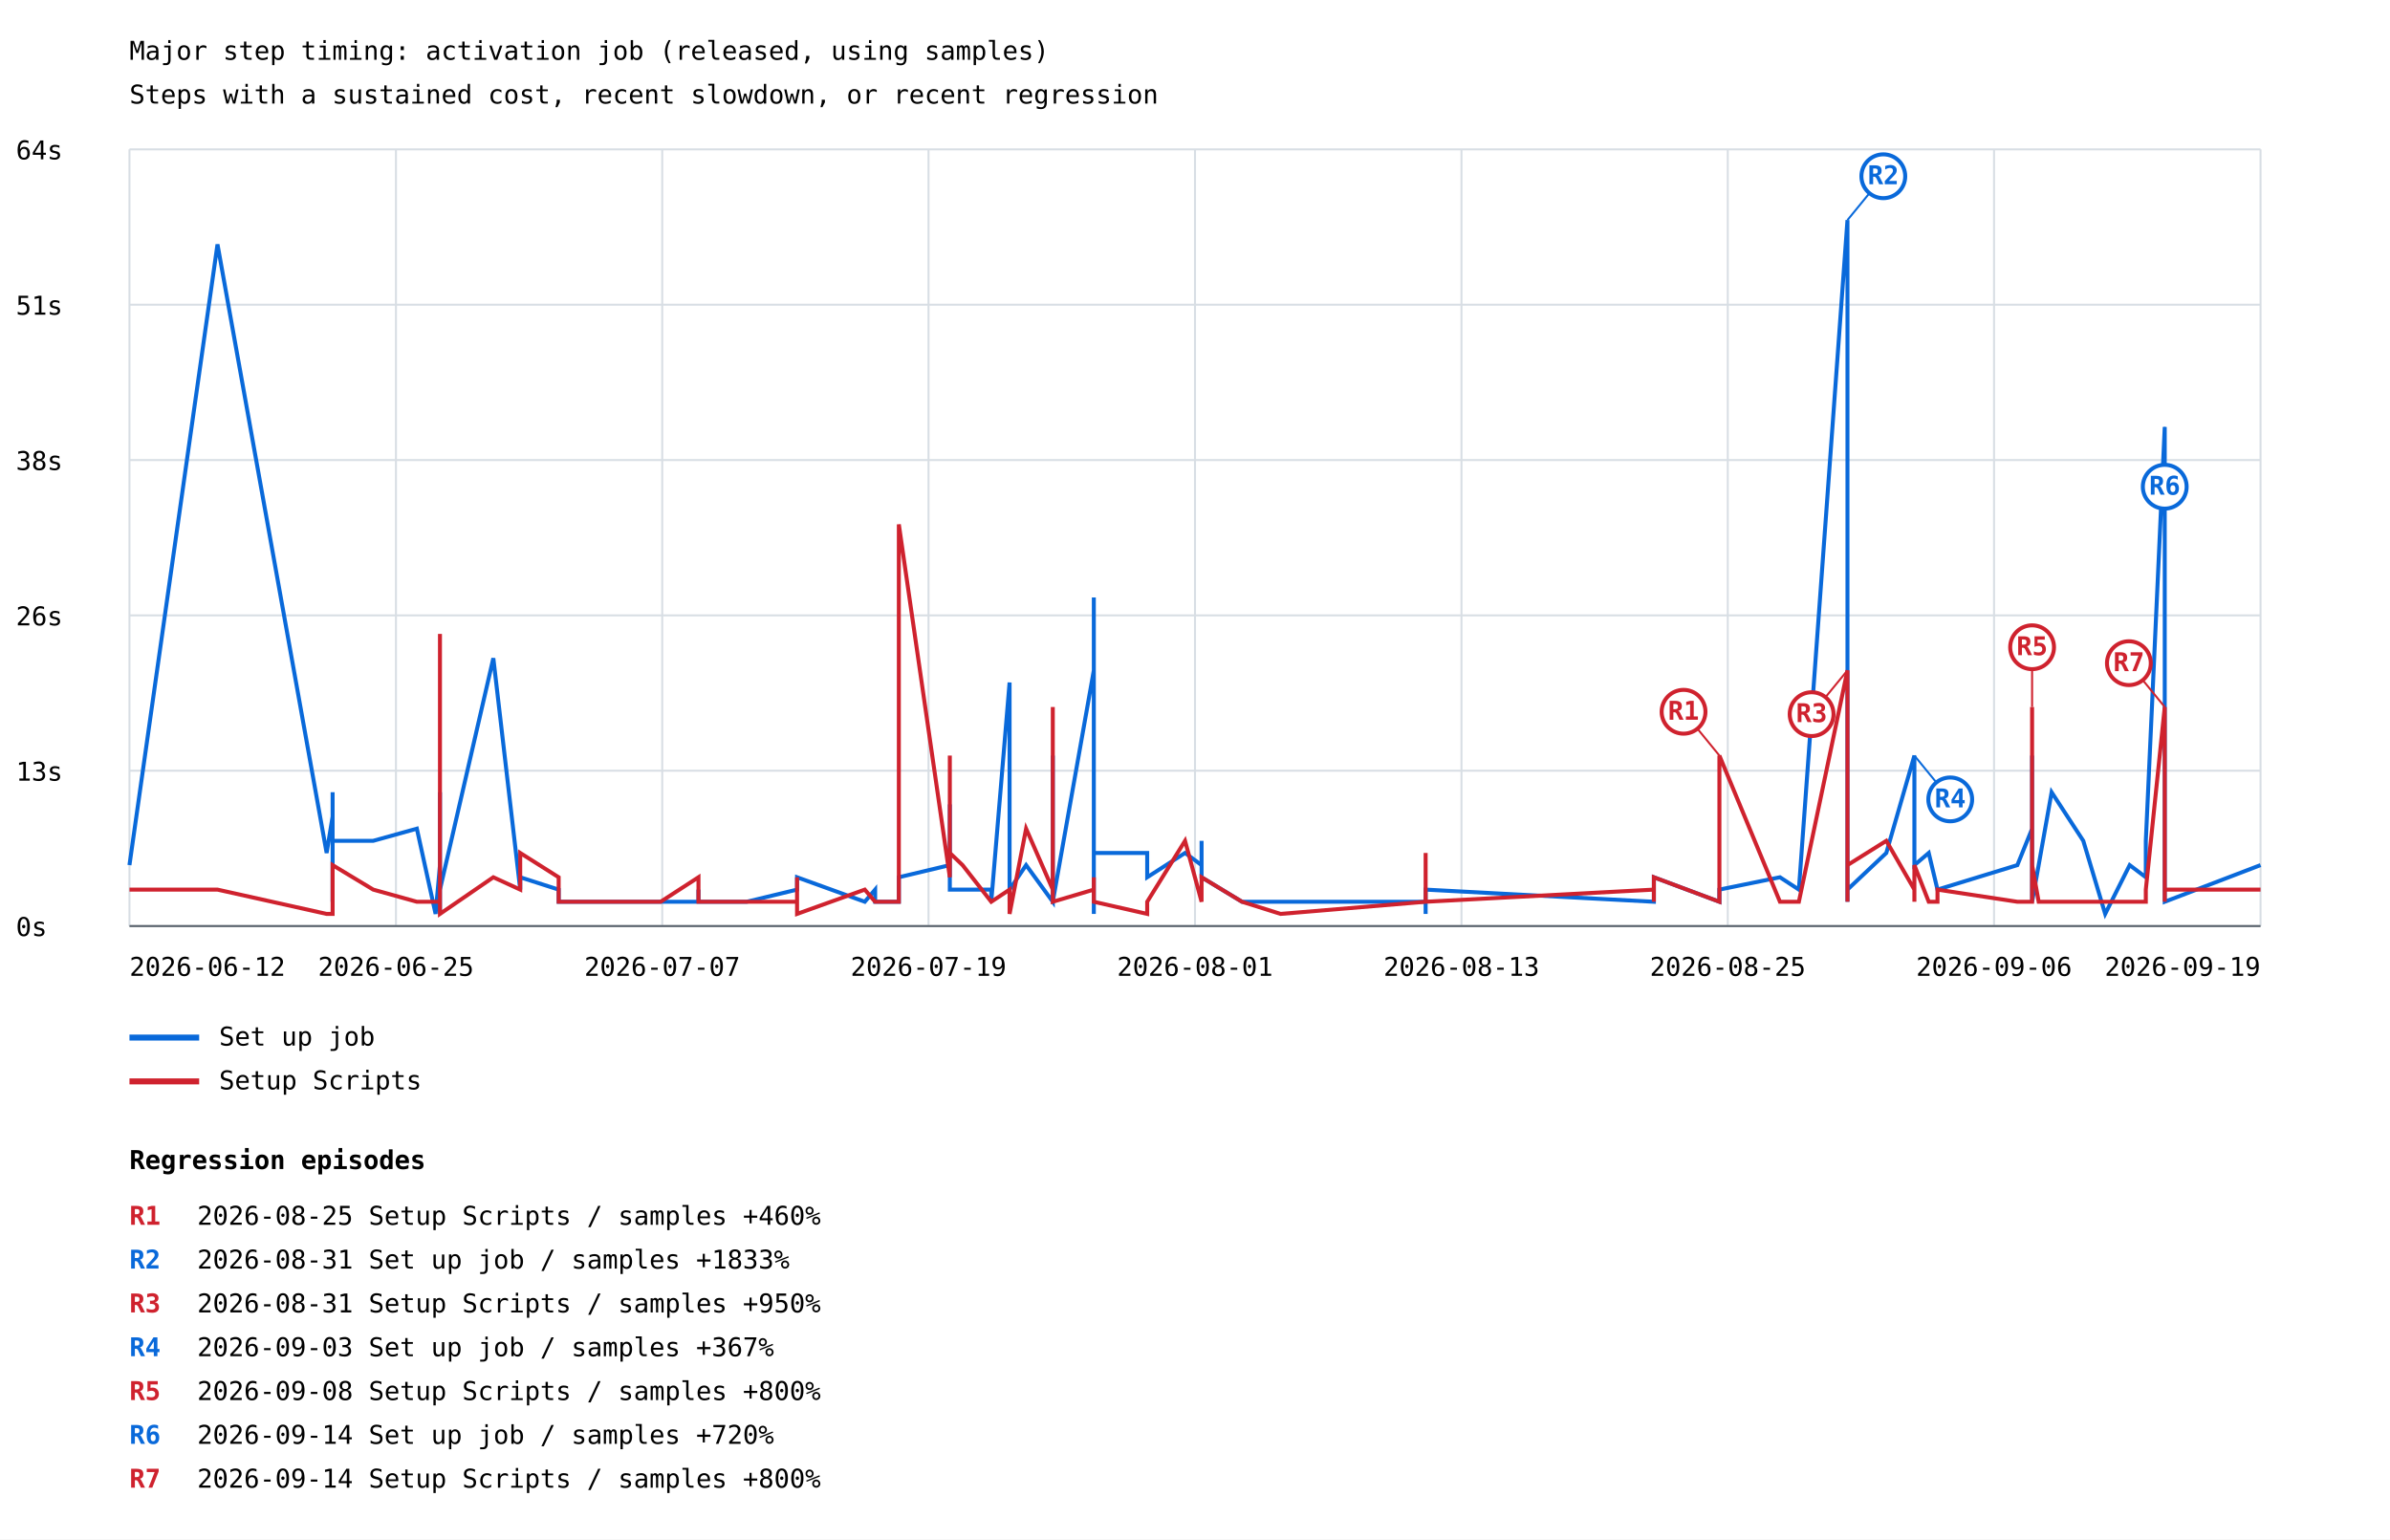
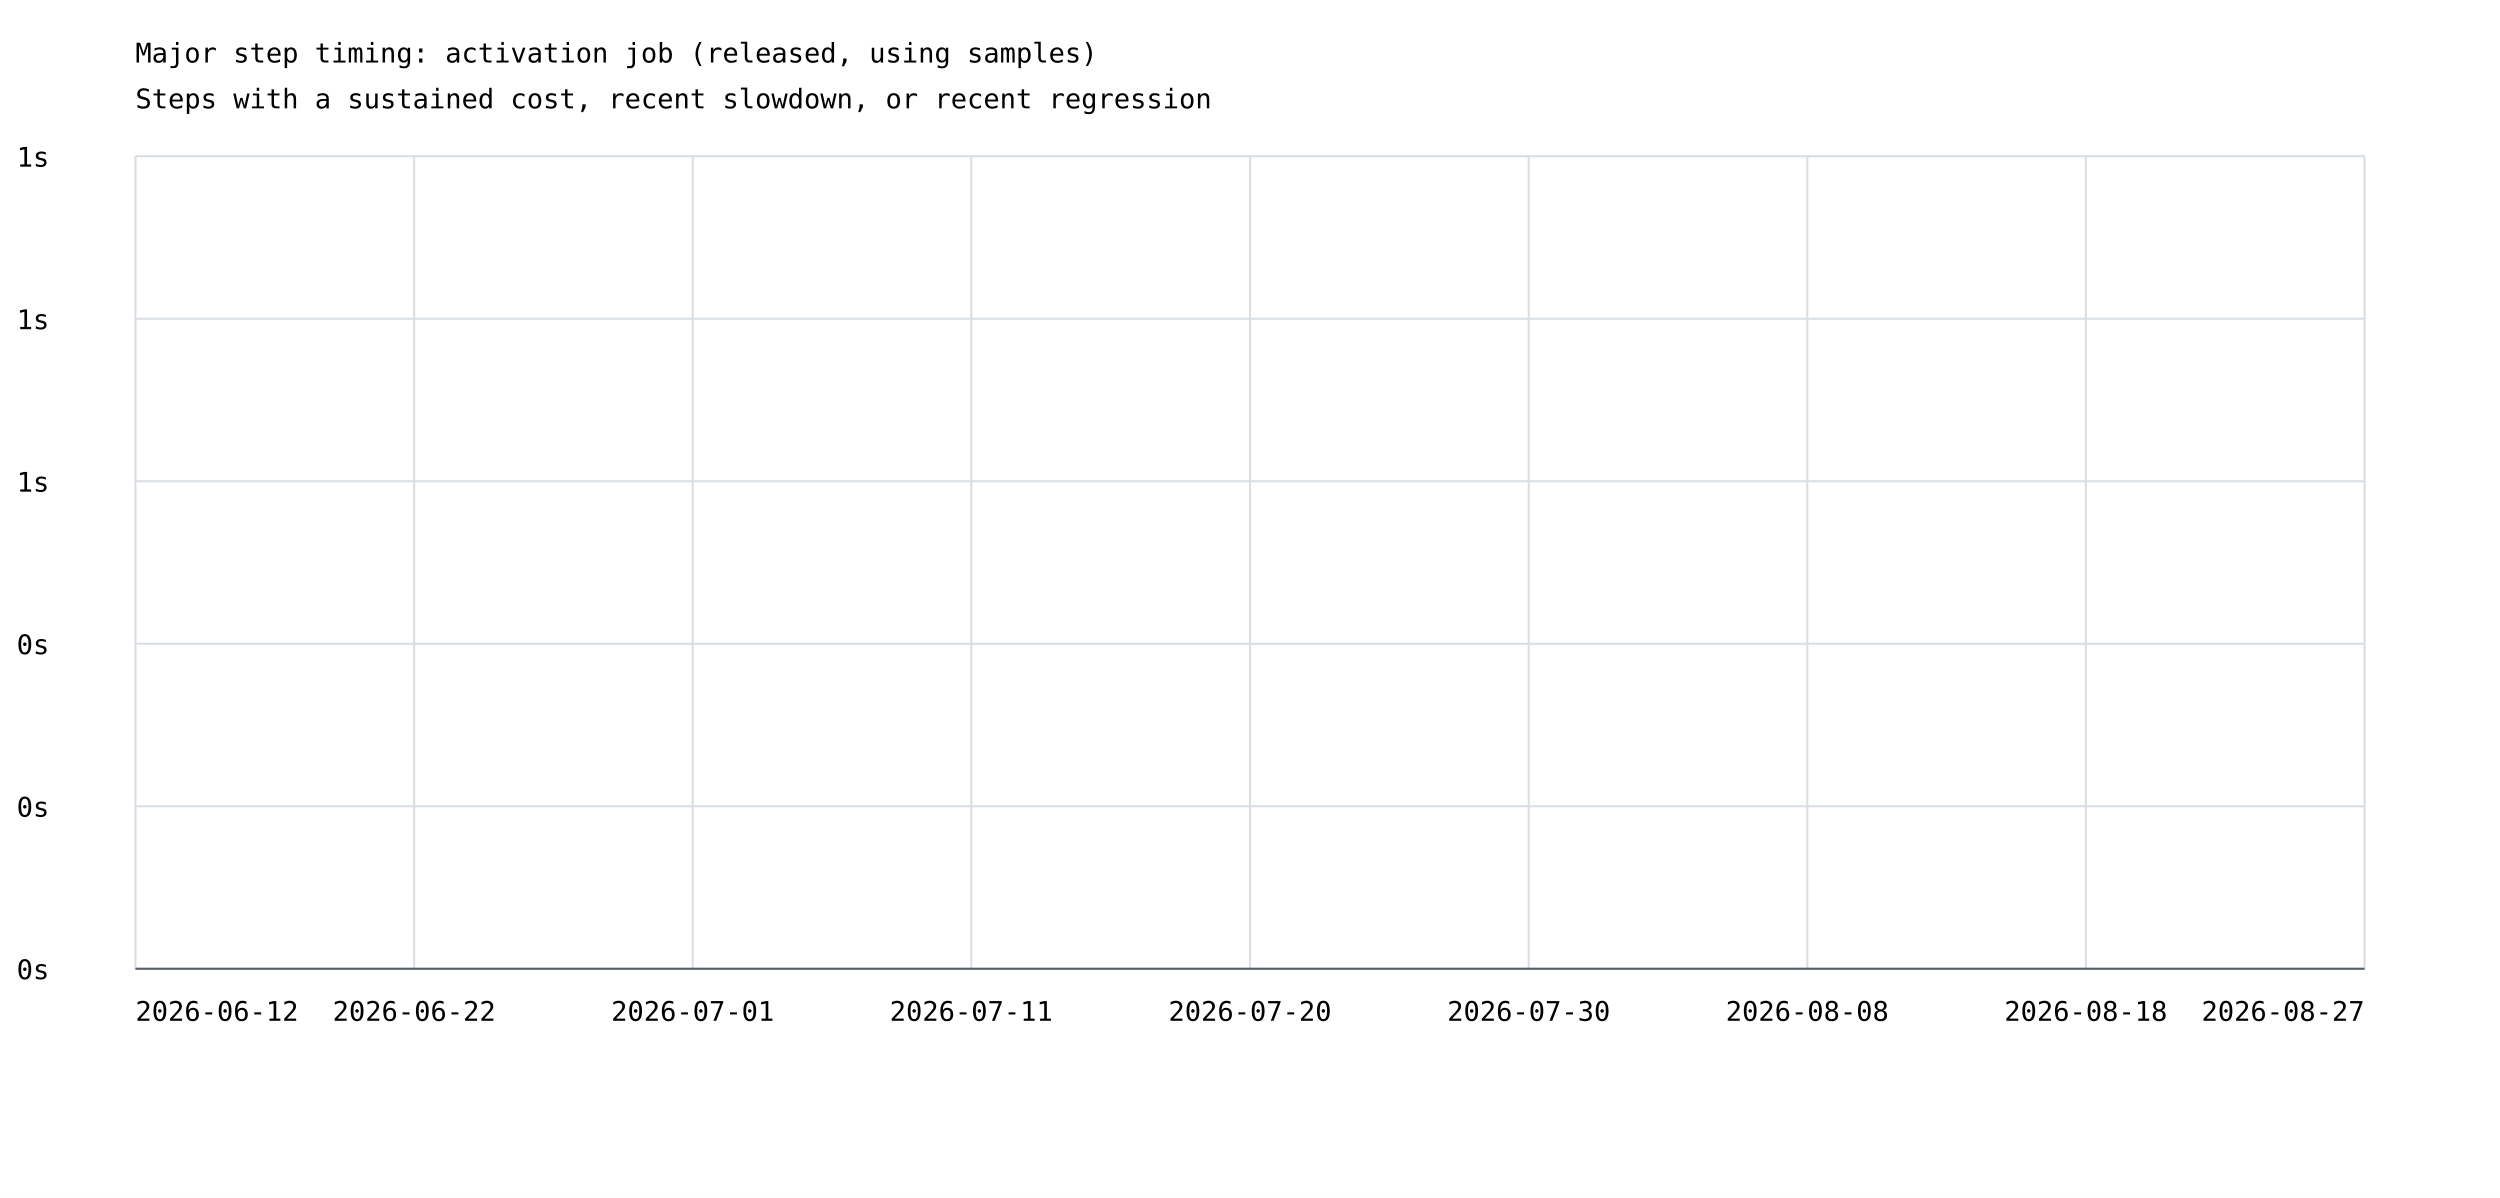
- <svg xmlns="http://www.w3.org/2000/svg" width="1200" height="773" viewBox="0 0 1200 773">
+ <svg xmlns="http://www.w3.org/2000/svg" width="1200" height="575" viewBox="0 0 1200 575">
  <rect width="100%" height="100%" fill="white" />
  <style>text{font-family:ui-monospace,monospace;font-size:13px}.axis{stroke:#57606a;stroke-width:1}.grid{stroke:#d8dee4;stroke-width:1}</style>
  <text x="65" y="30" font-size="20">Major step timing: activation job (released, using samples)</text>
  <text x="65" y="52">Steps with a sustained cost, recent slowdown, or recent regression</text>
  <line class="grid" x1="65" y1="465.0" x2="1135" y2="465.0" />
  <text x="8" y="470.0">0s</text>
  <line class="grid" x1="65" y1="387.0" x2="1135" y2="387.0" />
-   <text x="8" y="392.0">13s</text>
+   <text x="8" y="392.0">0s</text>
  <line class="grid" x1="65" y1="309.0" x2="1135" y2="309.0" />
-   <text x="8" y="314.0">26s</text>
+   <text x="8" y="314.0">0s</text>
  <line class="grid" x1="65" y1="231.0" x2="1135" y2="231.0" />
-   <text x="8" y="236.0">38s</text>
+   <text x="8" y="236.0">1s</text>
  <line class="grid" x1="65" y1="153.0" x2="1135" y2="153.0" />
-   <text x="8" y="158.0">51s</text>
+   <text x="8" y="158.0">1s</text>
  <line class="grid" x1="65" y1="75.0" x2="1135" y2="75.0" />
-   <text x="8" y="80.0">64s</text>
+   <text x="8" y="80.0">1s</text>
  <line class="grid" x1="65.0" y1="75" x2="65.0" y2="465" />
  <line class="grid" x1="198.8" y1="75" x2="198.8" y2="465" />
  <line class="grid" x1="332.5" y1="75" x2="332.5" y2="465" />
  <line class="grid" x1="466.2" y1="75" x2="466.2" y2="465" />
  <line class="grid" x1="600.0" y1="75" x2="600.0" y2="465" />
  <line class="grid" x1="733.8" y1="75" x2="733.8" y2="465" />
  <line class="grid" x1="867.5" y1="75" x2="867.5" y2="465" />
  <line class="grid" x1="1001.2" y1="75" x2="1001.2" y2="465" />
  <line class="grid" x1="1135.0" y1="75" x2="1135.0" y2="465" />
-   <polyline points="65.0,434.4 109.2,122.7 164.0,428.3 167.0,410.0 167.0,452.8 167.0,397.8 167.0,428.3 167.0,428.3 167.0,428.3 167.0,422.2 187.4,422.2 209.3,416.1 218.7,458.9 220.9,434.4 220.9,416.1 220.9,452.8 220.9,446.7 220.9,452.8 220.9,446.7 220.9,452.8 220.9,452.8 220.9,452.8 220.9,452.8 220.9,452.8 220.9,452.8 220.9,452.8 220.9,458.9 220.9,452.8 220.9,397.8 220.9,410.0 220.9,452.8 220.9,440.5 220.9,452.8 220.9,446.7 247.7,330.5 261.2,446.7 261.2,440.5 280.5,446.7 280.5,452.8 280.5,452.8 280.5,452.8 331.7,452.8 350.7,452.8 350.7,446.7 350.7,452.8 374.9,452.8 374.9,452.8 400.2,446.7 400.2,446.7 400.2,440.5 434.2,452.8 439.4,446.7 439.4,452.8 451.3,452.8 451.3,440.5 476.9,434.4 476.9,403.9 476.9,446.7 483.3,446.7 497.7,446.7 497.7,452.8 506.9,342.7 506.9,446.7 506.9,452.8 506.9,446.7 506.9,446.7 515.2,434.4 528.6,452.8 528.6,434.4 528.6,379.4 528.6,452.8 549.2,336.6 549.2,434.4 549.2,458.9 549.2,422.2 549.2,300.0 549.2,428.3 549.2,446.7 549.2,428.3 576.0,428.3 576.0,440.5 595.0,428.3 603.3,434.4 603.3,422.2 603.3,440.5 623.6,452.8 623.6,452.8 643.0,452.8 715.8,452.8 715.8,446.7 715.8,446.7 715.8,458.9 715.8,452.8 715.8,446.7 715.8,452.8 715.8,446.7 830.4,452.8 830.4,446.7 830.4,440.5 863.3,452.8 863.3,446.7 893.7,440.5 903.2,446.7 927.6,110.5 927.6,452.8 927.6,434.4 927.6,452.8 927.6,446.7 947.1,428.3 961.2,379.4 961.2,428.3 961.2,434.4 961.2,422.2 961.2,434.4 968.4,428.3 972.8,446.7 972.8,446.7 1012.9,434.4 1020.3,416.1 1020.3,422.2 1020.3,416.1 1020.3,434.4 1020.3,403.9 1020.3,379.4 1020.3,422.2 1020.3,434.4 1020.3,410.0 1020.3,446.7 1020.3,428.3 1020.3,452.8 1023.6,434.4 1030.1,397.8 1046.0,422.2 1057.0,458.9 1069.3,434.4 1077.4,440.5 1077.4,422.2 1086.9,214.4 1086.9,434.4 1086.9,403.9 1086.9,452.8 1135.0,434.4" fill="none" stroke="#0969da" stroke-width="2" />
-   <line x1="927.6" y1="110.5" x2="945.6" y2="88.5" stroke="#0969da" stroke-width="1" />
-   <circle cx="945.6" cy="88.5" r="11" fill="white" stroke="#0969da" stroke-width="2" />
-   <text x="945.6" y="92.5" fill="#0969da" font-size="10" font-weight="bold" text-anchor="middle">R2</text>
-   <line x1="961.2" y1="379.4" x2="979.2" y2="401.4" stroke="#0969da" stroke-width="1" />
-   <circle cx="979.2" cy="401.4" r="11" fill="white" stroke="#0969da" stroke-width="2" />
-   <text x="979.2" y="405.4" fill="#0969da" font-size="10" font-weight="bold" text-anchor="middle">R4</text>
-   <line x1="1086.9" y1="214.4" x2="1086.9" y2="244.4" stroke="#0969da" stroke-width="1" />
-   <circle cx="1086.9" cy="244.4" r="11" fill="white" stroke="#0969da" stroke-width="2" />
-   <text x="1086.9" y="248.4" fill="#0969da" font-size="10" font-weight="bold" text-anchor="middle">R6</text>
-   <line x1="65" y1="521" x2="100" y2="521" stroke="#0969da" stroke-width="3" />
-   <text x="110" y="525">Set up job</text>
-   <polyline points="65.0,446.7 109.2,446.7 164.0,458.9 167.0,458.9 167.0,452.8 167.0,452.8 167.0,446.7 167.0,452.8 167.0,452.8 167.0,434.4 187.4,446.7 209.3,452.8 218.7,452.8 220.9,452.8 220.9,446.7 220.9,452.8 220.9,428.3 220.9,452.8 220.9,440.5 220.9,452.8 220.9,452.8 220.9,458.9 220.9,452.8 220.9,446.7 220.9,446.7 220.9,458.9 220.9,452.8 220.9,452.8 220.9,318.3 220.9,416.1 220.9,452.8 220.9,452.8 220.9,452.8 220.9,458.9 247.7,440.5 261.2,446.7 261.2,428.3 280.5,440.5 280.5,452.8 280.5,446.7 280.5,452.8 331.7,452.8 350.7,440.5 350.7,452.8 350.7,452.8 374.9,452.8 374.9,452.8 400.2,452.8 400.2,440.5 400.2,458.9 434.2,446.7 439.4,452.8 439.4,452.8 451.3,452.8 451.3,263.3 476.9,440.5 476.9,379.4 476.9,428.3 483.3,434.4 497.7,452.8 497.7,452.8 506.9,446.7 506.9,452.8 506.9,452.8 506.9,446.7 506.9,458.9 515.2,416.1 528.6,446.7 528.6,422.2 528.6,355.0 528.6,452.8 549.2,446.7 549.2,452.8 549.2,452.8 549.2,446.7 549.2,452.8 549.2,452.8 549.2,440.5 549.2,452.8 576.0,458.9 576.0,452.8 595.0,422.2 603.3,452.8 603.3,452.8 603.3,440.5 623.6,452.8 623.6,452.8 643.0,458.9 715.8,452.8 715.8,452.8 715.8,428.3 715.8,446.7 715.8,452.8 715.8,446.7 715.8,452.8 715.8,452.8 830.4,446.7 830.4,452.8 830.4,440.5 863.3,452.8 863.3,379.4 893.7,452.8 903.2,452.8 927.6,336.6 927.6,452.8 927.6,391.6 927.6,446.7 927.6,434.4 947.1,422.2 961.2,446.7 961.2,452.8 961.2,452.8 961.2,452.8 961.2,434.4 968.4,452.8 972.8,452.8 972.8,446.7 1012.9,452.8 1020.3,452.8 1020.3,434.4 1020.3,355.0 1020.3,446.7 1020.3,385.5 1020.3,422.2 1020.3,440.5 1020.3,452.8 1020.3,446.7 1020.3,440.5 1020.3,452.8 1020.3,434.4 1023.6,452.8 1030.1,452.8 1046.0,452.8 1057.0,452.8 1069.3,452.8 1077.4,452.8 1077.4,446.7 1086.9,355.0 1086.9,452.8 1086.9,416.1 1086.9,446.7 1135.0,446.7" fill="none" stroke="#cf222e" stroke-width="2" />
-   <line x1="863.3" y1="379.4" x2="845.3" y2="357.4" stroke="#cf222e" stroke-width="1" />
-   <circle cx="845.3" cy="357.4" r="11" fill="white" stroke="#cf222e" stroke-width="2" />
-   <text x="845.3" y="361.4" fill="#cf222e" font-size="10" font-weight="bold" text-anchor="middle">R1</text>
-   <line x1="927.6" y1="336.6" x2="909.6" y2="358.6" stroke="#cf222e" stroke-width="1" />
-   <circle cx="909.6" cy="358.6" r="11" fill="white" stroke="#cf222e" stroke-width="2" />
-   <text x="909.6" y="362.6" fill="#cf222e" font-size="10" font-weight="bold" text-anchor="middle">R3</text>
-   <line x1="1020.3" y1="355.0" x2="1020.3" y2="325.0" stroke="#cf222e" stroke-width="1" />
-   <circle cx="1020.3" cy="325.0" r="11" fill="white" stroke="#cf222e" stroke-width="2" />
-   <text x="1020.3" y="329.0" fill="#cf222e" font-size="10" font-weight="bold" text-anchor="middle">R5</text>
-   <line x1="1086.9" y1="355.0" x2="1068.9" y2="333.0" stroke="#cf222e" stroke-width="1" />
-   <circle cx="1068.9" cy="333.0" r="11" fill="white" stroke="#cf222e" stroke-width="2" />
-   <text x="1068.9" y="337.0" fill="#cf222e" font-size="10" font-weight="bold" text-anchor="middle">R7</text>
-   <line x1="65" y1="543" x2="100" y2="543" stroke="#cf222e" stroke-width="3" />
-   <text x="110" y="547">Setup Scripts</text>
  <text x="65.0" y="490" text-anchor="start">2026-06-12</text>
-   <text x="198.8" y="490" text-anchor="middle">2026-06-25</text>
-   <text x="332.5" y="490" text-anchor="middle">2026-07-07</text>
-   <text x="466.2" y="490" text-anchor="middle">2026-07-19</text>
-   <text x="600.0" y="490" text-anchor="middle">2026-08-01</text>
-   <text x="733.8" y="490" text-anchor="middle">2026-08-13</text>
-   <text x="867.5" y="490" text-anchor="middle">2026-08-25</text>
-   <text x="1001.2" y="490" text-anchor="middle">2026-09-06</text>
-   <text x="1135.0" y="490" text-anchor="end">2026-09-19</text>
+   <text x="198.8" y="490" text-anchor="middle">2026-06-22</text>
+   <text x="332.5" y="490" text-anchor="middle">2026-07-01</text>
+   <text x="466.2" y="490" text-anchor="middle">2026-07-11</text>
+   <text x="600.0" y="490" text-anchor="middle">2026-07-20</text>
+   <text x="733.8" y="490" text-anchor="middle">2026-07-30</text>
+   <text x="867.5" y="490" text-anchor="middle">2026-08-08</text>
+   <text x="1001.2" y="490" text-anchor="middle">2026-08-18</text>
+   <text x="1135.0" y="490" text-anchor="end">2026-08-27</text>
  <line class="axis" x1="65" y1="465" x2="1135" y2="465" />
-   <text x="65" y="587" font-size="16" font-weight="bold">Regression episodes</text>
-   <text x="65" y="615" fill="#cf222e" font-weight="bold">R1</text>
-   <text x="99" y="615">2026-08-25  Setup Scripts / samples  +460%</text>
-   <text x="65" y="637" fill="#0969da" font-weight="bold">R2</text>
-   <text x="99" y="637">2026-08-31  Set up job / samples  +1833%</text>
-   <text x="65" y="659" fill="#cf222e" font-weight="bold">R3</text>
-   <text x="99" y="659">2026-08-31  Setup Scripts / samples  +950%</text>
-   <text x="65" y="681" fill="#0969da" font-weight="bold">R4</text>
-   <text x="99" y="681">2026-09-03  Set up job / samples  +367%</text>
-   <text x="65" y="703" fill="#cf222e" font-weight="bold">R5</text>
-   <text x="99" y="703">2026-09-08  Setup Scripts / samples  +800%</text>
-   <text x="65" y="725" fill="#0969da" font-weight="bold">R6</text>
-   <text x="99" y="725">2026-09-14  Set up job / samples  +720%</text>
-   <text x="65" y="747" fill="#cf222e" font-weight="bold">R7</text>
-   <text x="99" y="747">2026-09-14  Setup Scripts / samples  +800%</text>
</svg>
